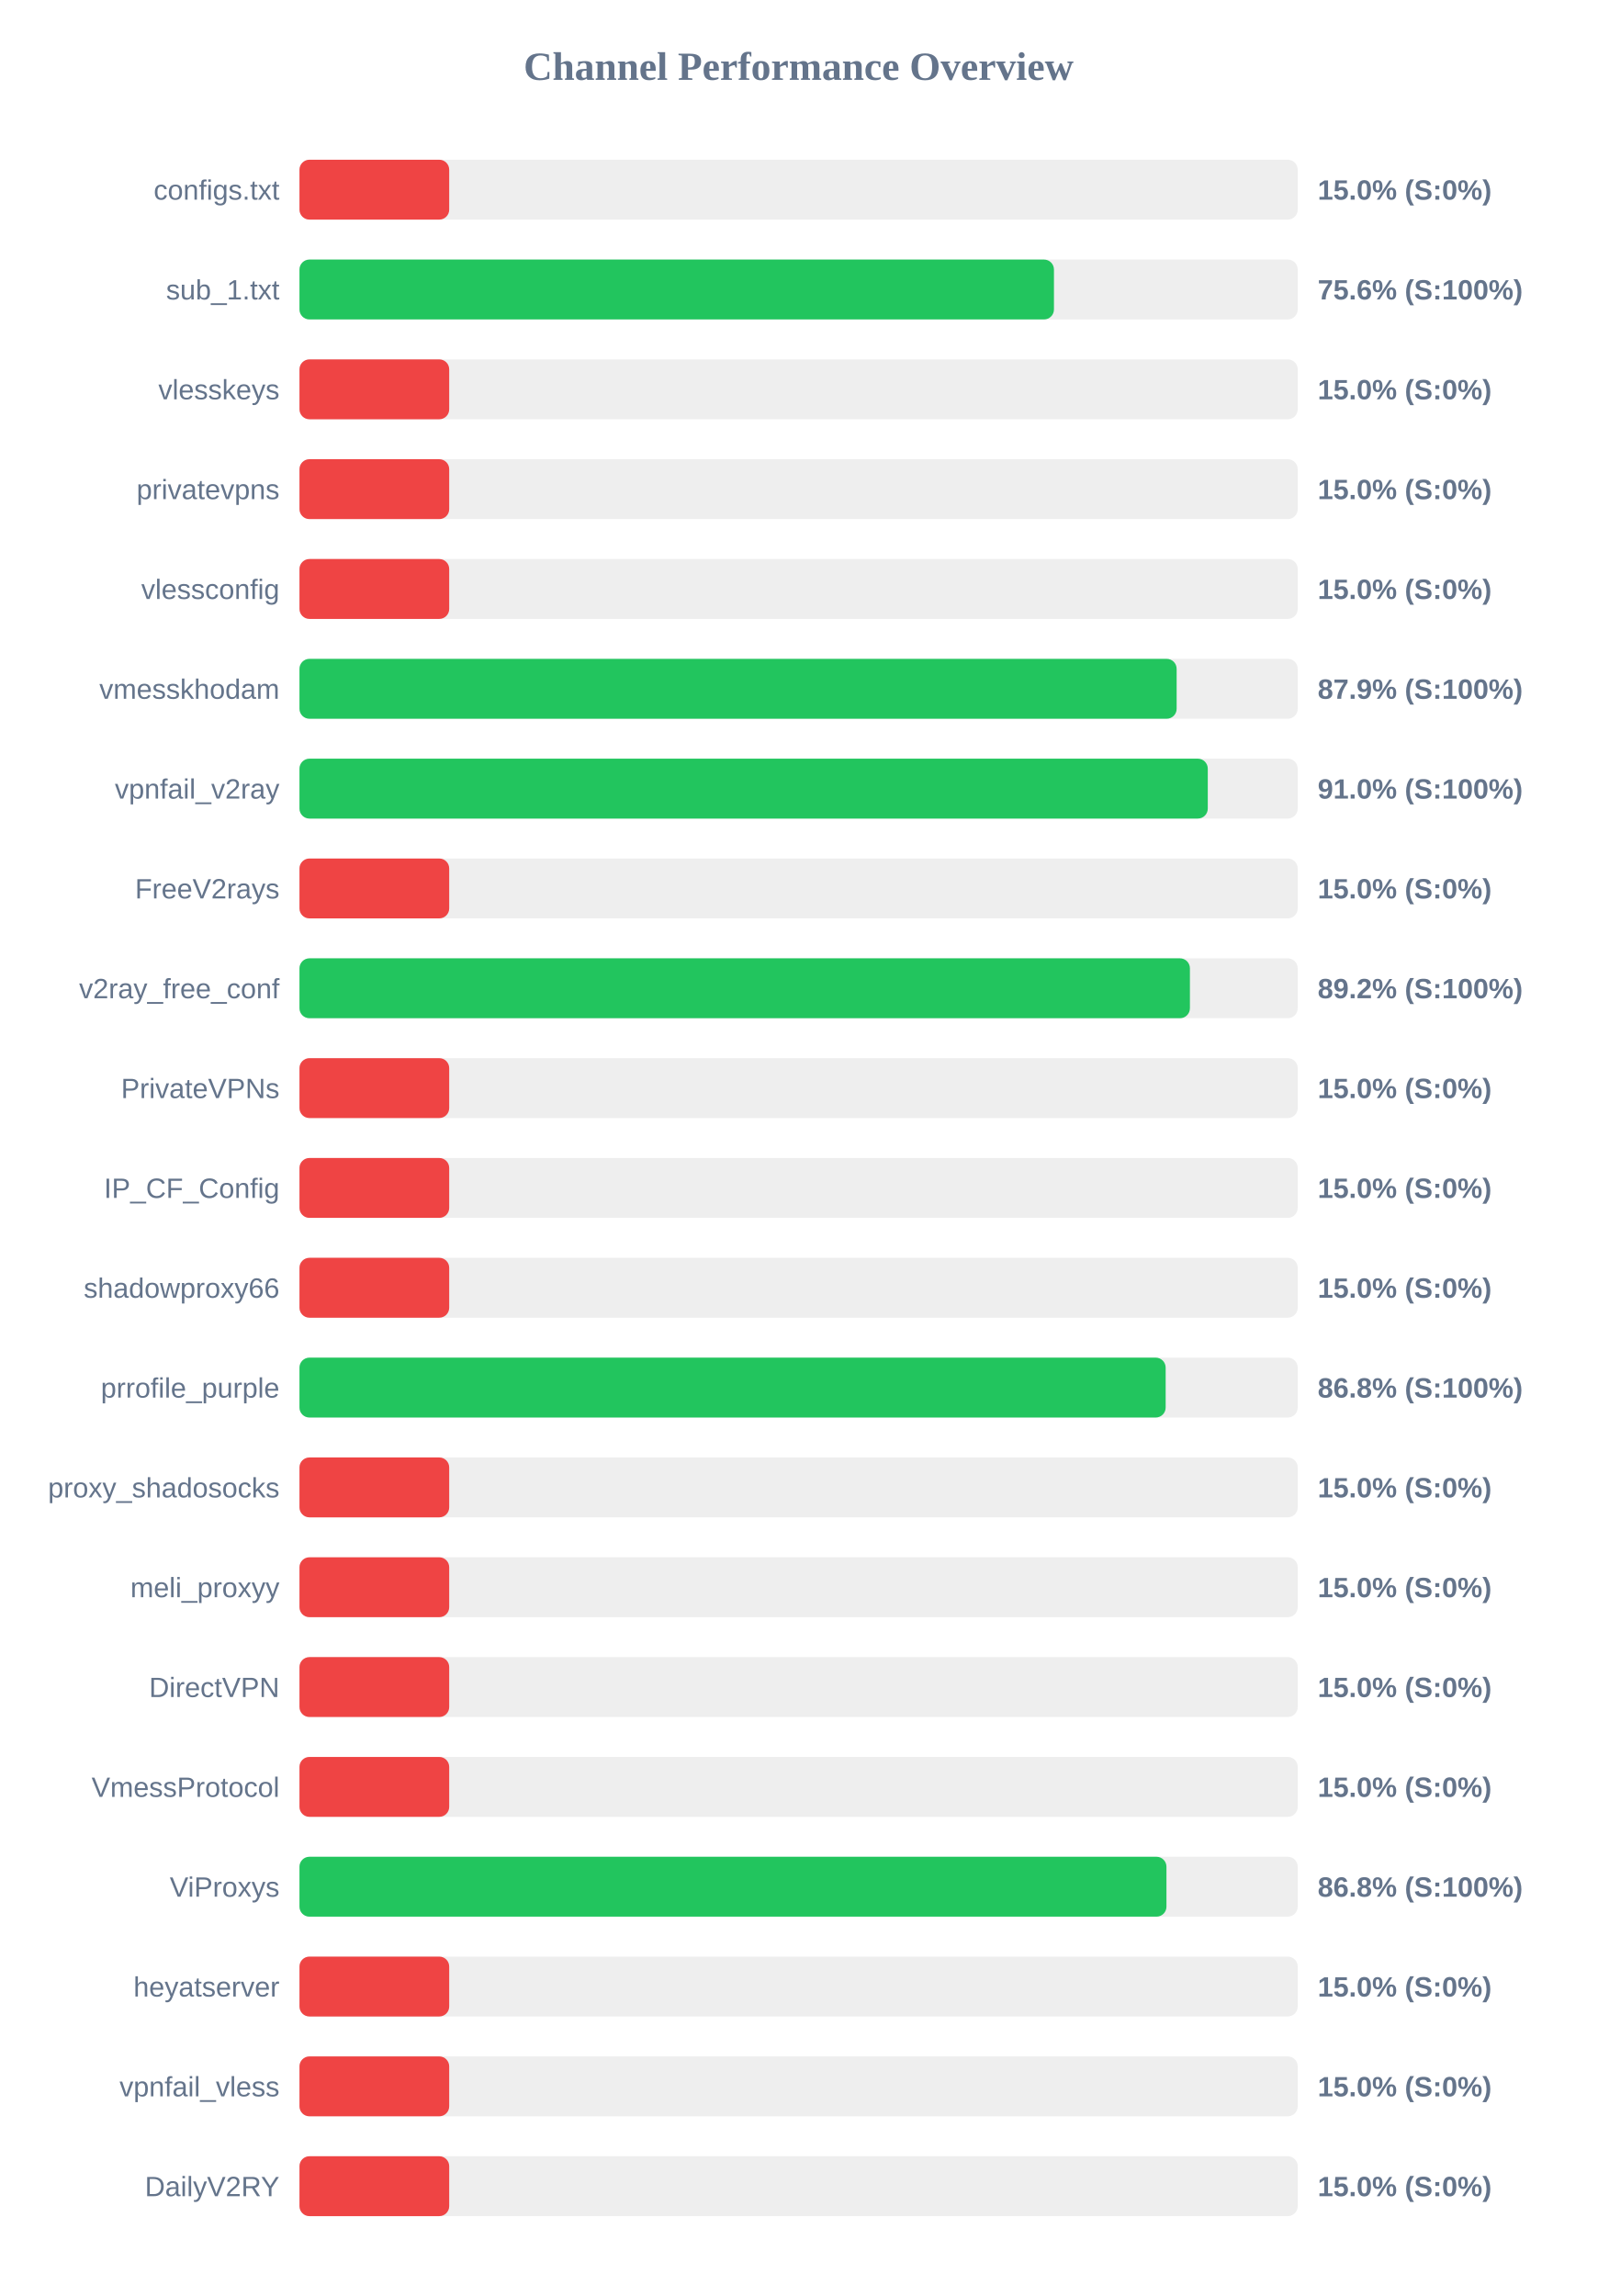
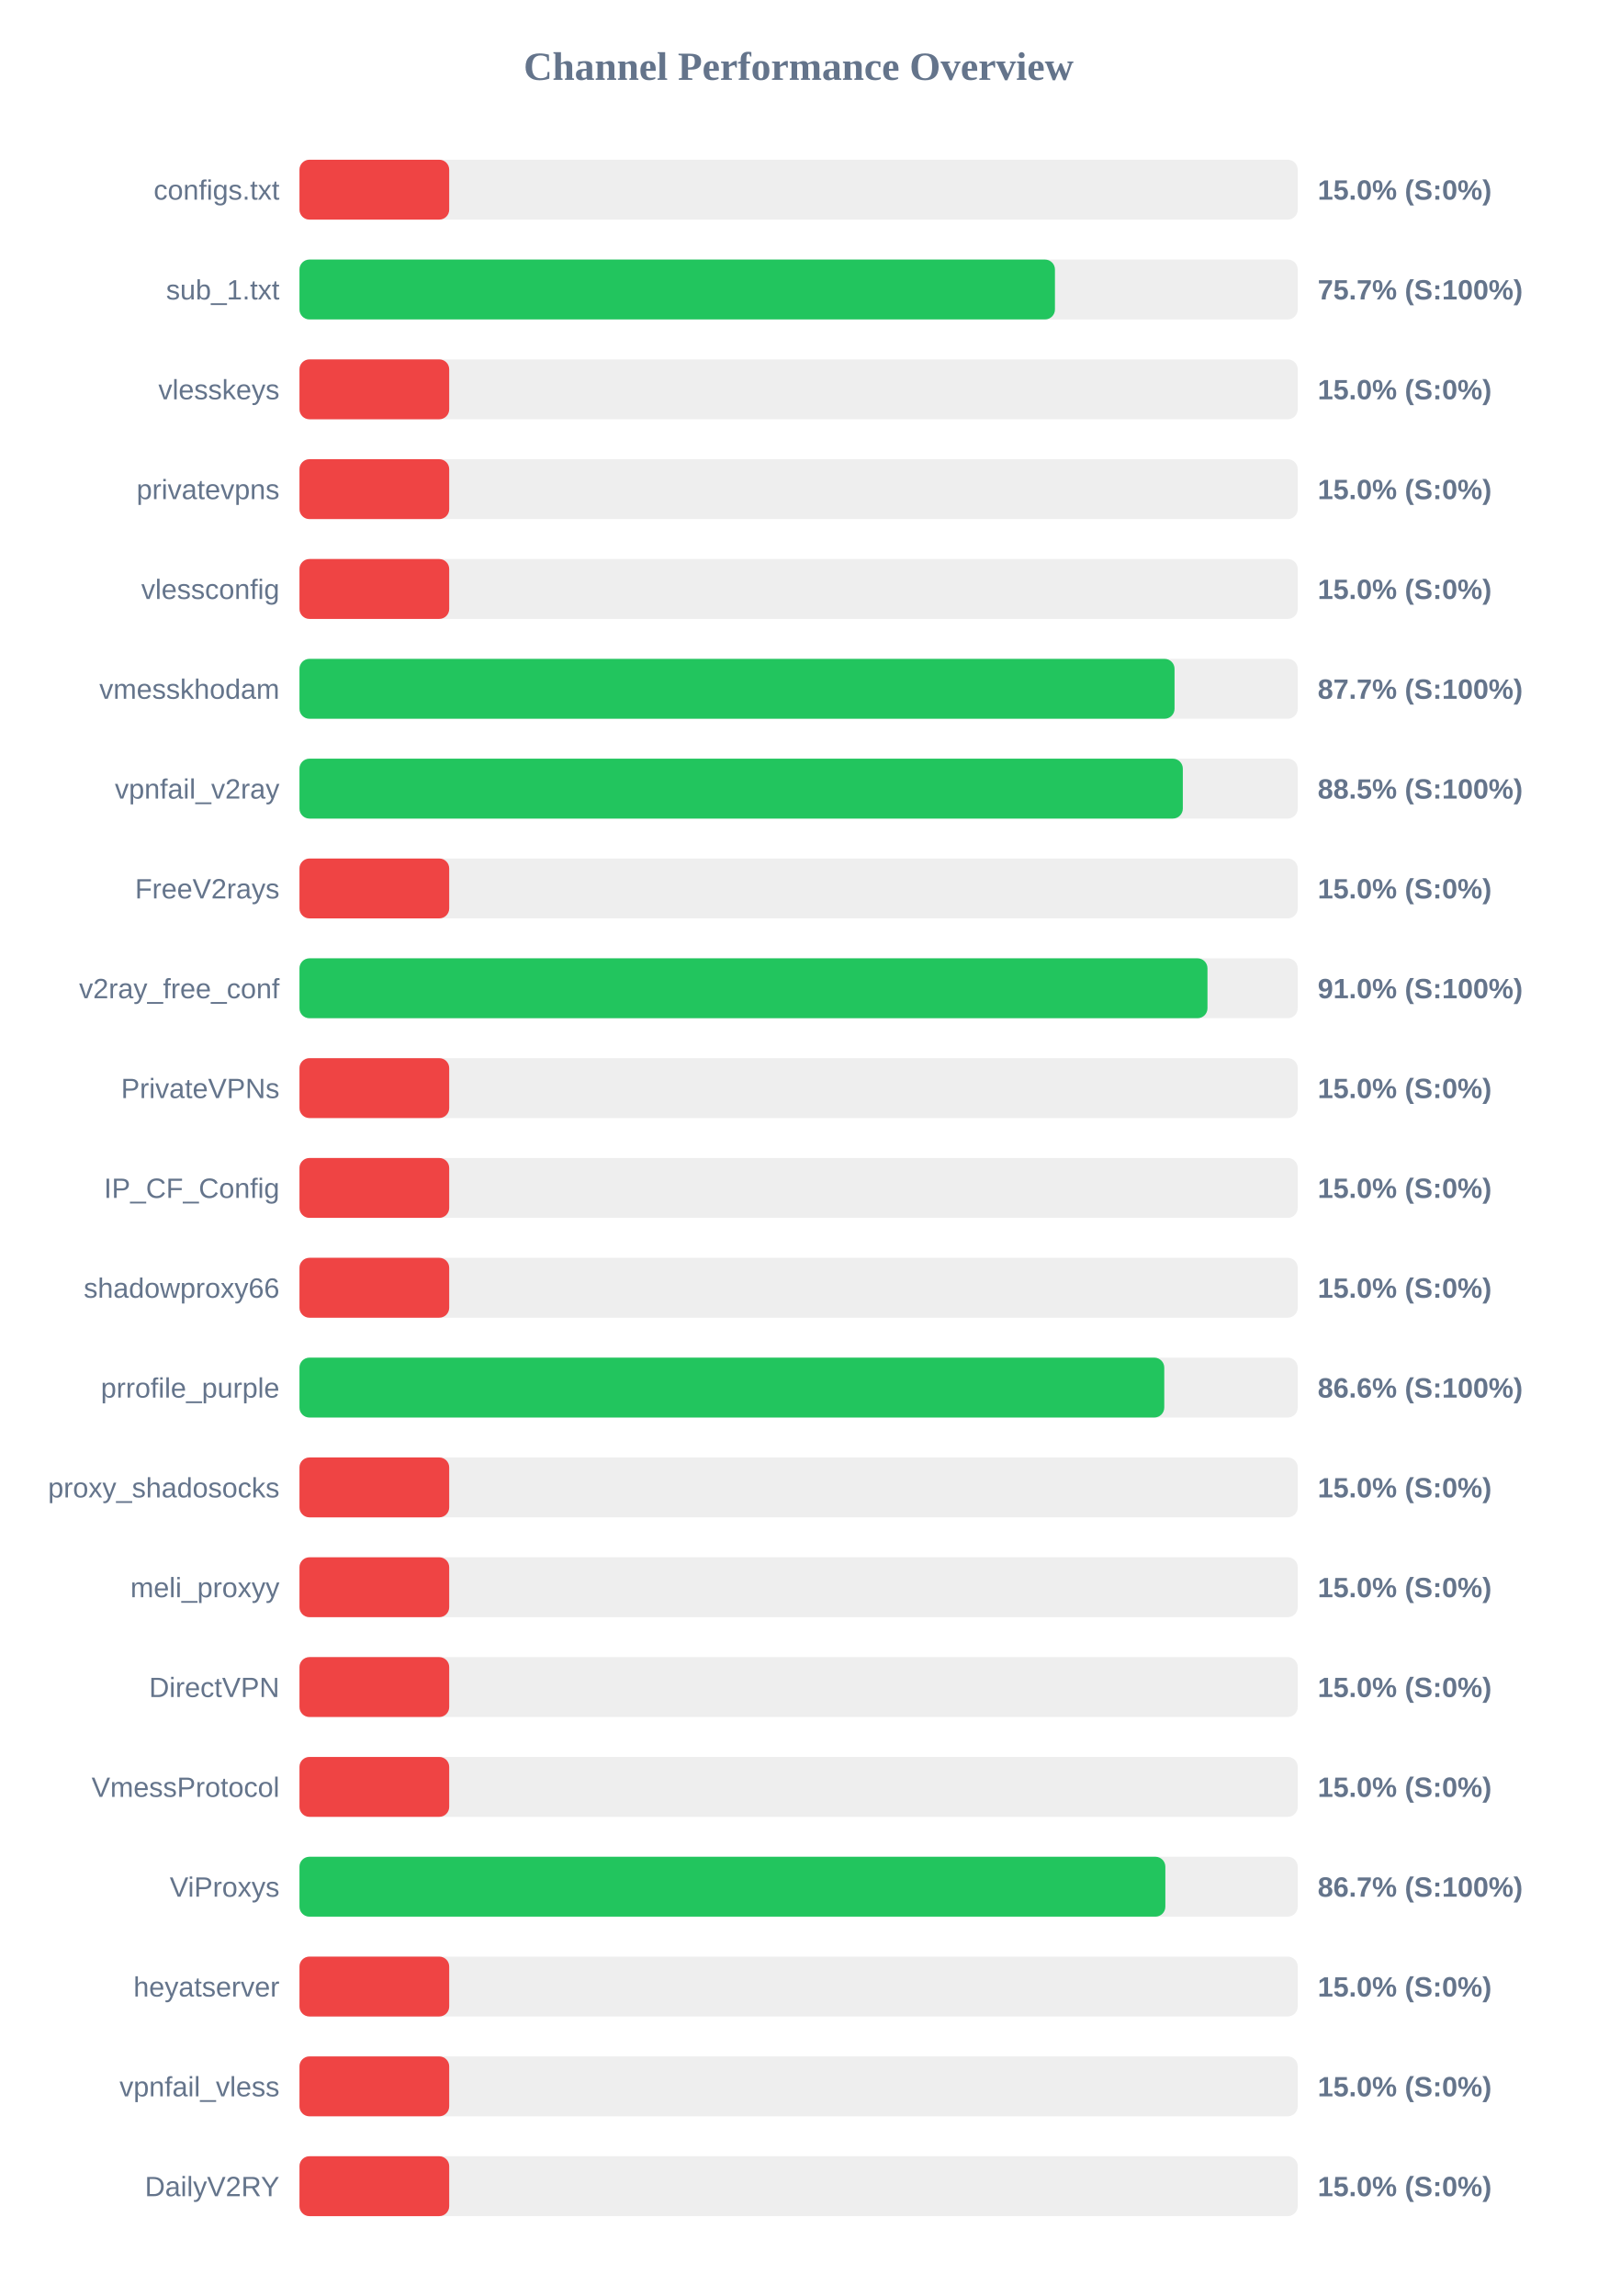
<svg xmlns="http://www.w3.org/2000/svg" width="800" height="1150" version="1.1">
  <style>
        .row { font: 14px Arial; fill: #64748b; }
        .score { font: bold 14px Arial; fill: #64748b; }
    </style>
  <text x="400" y="40" text-anchor="middle" font-size="20px" font-weight="bold" fill="#64748b">Channel Performance Overview</text>
  <rect x="150" y="80" width="500" height="30" fill="#eee" rx="5" />
  <rect x="150" y="80" width="75.0" height="30" fill="#ef4444" rx="5" />
  <text x="140" y="100" text-anchor="end" class="row">configs.txt</text>
  <text x="660" y="100" text-anchor="start" class="score">15.0% (S:0%)</text>
  <rect x="150" y="130" width="500" height="30" fill="#eee" rx="5" />
-   <rect x="150" y="130" width="377.9" height="30" fill="#22c55e" rx="5" />
+   <rect x="150" y="130" width="378.4" height="30" fill="#22c55e" rx="5" />
  <text x="140" y="150" text-anchor="end" class="row">sub_1.txt</text>
-   <text x="660" y="150" text-anchor="start" class="score">75.6% (S:100%)</text>
+   <text x="660" y="150" text-anchor="start" class="score">75.7% (S:100%)</text>
  <rect x="150" y="180" width="500" height="30" fill="#eee" rx="5" />
  <rect x="150" y="180" width="75.0" height="30" fill="#ef4444" rx="5" />
  <text x="140" y="200" text-anchor="end" class="row">vlesskeys</text>
  <text x="660" y="200" text-anchor="start" class="score">15.0% (S:0%)</text>
  <rect x="150" y="230" width="500" height="30" fill="#eee" rx="5" />
  <rect x="150" y="230" width="75.0" height="30" fill="#ef4444" rx="5" />
  <text x="140" y="250" text-anchor="end" class="row">privatevpns</text>
  <text x="660" y="250" text-anchor="start" class="score">15.0% (S:0%)</text>
  <rect x="150" y="280" width="500" height="30" fill="#eee" rx="5" />
  <rect x="150" y="280" width="75.0" height="30" fill="#ef4444" rx="5" />
  <text x="140" y="300" text-anchor="end" class="row">vlessconfig</text>
  <text x="660" y="300" text-anchor="start" class="score">15.0% (S:0%)</text>
  <rect x="150" y="330" width="500" height="30" fill="#eee" rx="5" />
-   <rect x="150" y="330" width="439.35" height="30" fill="#22c55e" rx="5" />
+   <rect x="150" y="330" width="438.3" height="30" fill="#22c55e" rx="5" />
  <text x="140" y="350" text-anchor="end" class="row">vmesskhodam</text>
-   <text x="660" y="350" text-anchor="start" class="score">87.9% (S:100%)</text>
+   <text x="660" y="350" text-anchor="start" class="score">87.7% (S:100%)</text>
  <rect x="150" y="380" width="500" height="30" fill="#eee" rx="5" />
-   <rect x="150" y="380" width="454.95" height="30" fill="#22c55e" rx="5" />
+   <rect x="150" y="380" width="442.45" height="30" fill="#22c55e" rx="5" />
  <text x="140" y="400" text-anchor="end" class="row">vpnfail_v2ray</text>
-   <text x="660" y="400" text-anchor="start" class="score">91.0% (S:100%)</text>
+   <text x="660" y="400" text-anchor="start" class="score">88.5% (S:100%)</text>
  <rect x="150" y="430" width="500" height="30" fill="#eee" rx="5" />
  <rect x="150" y="430" width="75.0" height="30" fill="#ef4444" rx="5" />
  <text x="140" y="450" text-anchor="end" class="row">FreeV2rays</text>
  <text x="660" y="450" text-anchor="start" class="score">15.0% (S:0%)</text>
  <rect x="150" y="480" width="500" height="30" fill="#eee" rx="5" />
-   <rect x="150" y="480" width="446.0" height="30" fill="#22c55e" rx="5" />
+   <rect x="150" y="480" width="454.8" height="30" fill="#22c55e" rx="5" />
  <text x="140" y="500" text-anchor="end" class="row">v2ray_free_conf</text>
-   <text x="660" y="500" text-anchor="start" class="score">89.2% (S:100%)</text>
+   <text x="660" y="500" text-anchor="start" class="score">91.0% (S:100%)</text>
  <rect x="150" y="530" width="500" height="30" fill="#eee" rx="5" />
  <rect x="150" y="530" width="75.0" height="30" fill="#ef4444" rx="5" />
  <text x="140" y="550" text-anchor="end" class="row">PrivateVPNs</text>
  <text x="660" y="550" text-anchor="start" class="score">15.0% (S:0%)</text>
  <rect x="150" y="580" width="500" height="30" fill="#eee" rx="5" />
  <rect x="150" y="580" width="75.0" height="30" fill="#ef4444" rx="5" />
  <text x="140" y="600" text-anchor="end" class="row">IP_CF_Config</text>
  <text x="660" y="600" text-anchor="start" class="score">15.0% (S:0%)</text>
  <rect x="150" y="630" width="500" height="30" fill="#eee" rx="5" />
  <rect x="150" y="630" width="75.0" height="30" fill="#ef4444" rx="5" />
  <text x="140" y="650" text-anchor="end" class="row">shadowproxy66</text>
  <text x="660" y="650" text-anchor="start" class="score">15.0% (S:0%)</text>
  <rect x="150" y="680" width="500" height="30" fill="#eee" rx="5" />
-   <rect x="150" y="680" width="433.85" height="30" fill="#22c55e" rx="5" />
+   <rect x="150" y="680" width="433.15" height="30" fill="#22c55e" rx="5" />
  <text x="140" y="700" text-anchor="end" class="row">prrofile_purple</text>
-   <text x="660" y="700" text-anchor="start" class="score">86.8% (S:100%)</text>
+   <text x="660" y="700" text-anchor="start" class="score">86.6% (S:100%)</text>
  <rect x="150" y="730" width="500" height="30" fill="#eee" rx="5" />
  <rect x="150" y="730" width="75.0" height="30" fill="#ef4444" rx="5" />
  <text x="140" y="750" text-anchor="end" class="row">proxy_shadosocks</text>
  <text x="660" y="750" text-anchor="start" class="score">15.0% (S:0%)</text>
  <rect x="150" y="780" width="500" height="30" fill="#eee" rx="5" />
  <rect x="150" y="780" width="75.0" height="30" fill="#ef4444" rx="5" />
  <text x="140" y="800" text-anchor="end" class="row">meli_proxyy</text>
  <text x="660" y="800" text-anchor="start" class="score">15.0% (S:0%)</text>
  <rect x="150" y="830" width="500" height="30" fill="#eee" rx="5" />
  <rect x="150" y="830" width="75.0" height="30" fill="#ef4444" rx="5" />
  <text x="140" y="850" text-anchor="end" class="row">DirectVPN</text>
  <text x="660" y="850" text-anchor="start" class="score">15.0% (S:0%)</text>
  <rect x="150" y="880" width="500" height="30" fill="#eee" rx="5" />
  <rect x="150" y="880" width="75.0" height="30" fill="#ef4444" rx="5" />
  <text x="140" y="900" text-anchor="end" class="row">VmessProtocol</text>
  <text x="660" y="900" text-anchor="start" class="score">15.0% (S:0%)</text>
  <rect x="150" y="930" width="500" height="30" fill="#eee" rx="5" />
-   <rect x="150" y="930" width="434.25" height="30" fill="#22c55e" rx="5" />
+   <rect x="150" y="930" width="433.7" height="30" fill="#22c55e" rx="5" />
  <text x="140" y="950" text-anchor="end" class="row">ViProxys</text>
-   <text x="660" y="950" text-anchor="start" class="score">86.8% (S:100%)</text>
+   <text x="660" y="950" text-anchor="start" class="score">86.7% (S:100%)</text>
  <rect x="150" y="980" width="500" height="30" fill="#eee" rx="5" />
  <rect x="150" y="980" width="75.0" height="30" fill="#ef4444" rx="5" />
  <text x="140" y="1000" text-anchor="end" class="row">heyatserver</text>
  <text x="660" y="1000" text-anchor="start" class="score">15.0% (S:0%)</text>
  <rect x="150" y="1030" width="500" height="30" fill="#eee" rx="5" />
  <rect x="150" y="1030" width="75.0" height="30" fill="#ef4444" rx="5" />
  <text x="140" y="1050" text-anchor="end" class="row">vpnfail_vless</text>
  <text x="660" y="1050" text-anchor="start" class="score">15.0% (S:0%)</text>
  <rect x="150" y="1080" width="500" height="30" fill="#eee" rx="5" />
  <rect x="150" y="1080" width="75.0" height="30" fill="#ef4444" rx="5" />
  <text x="140" y="1100" text-anchor="end" class="row">DailyV2RY</text>
  <text x="660" y="1100" text-anchor="start" class="score">15.0% (S:0%)</text>
</svg>
